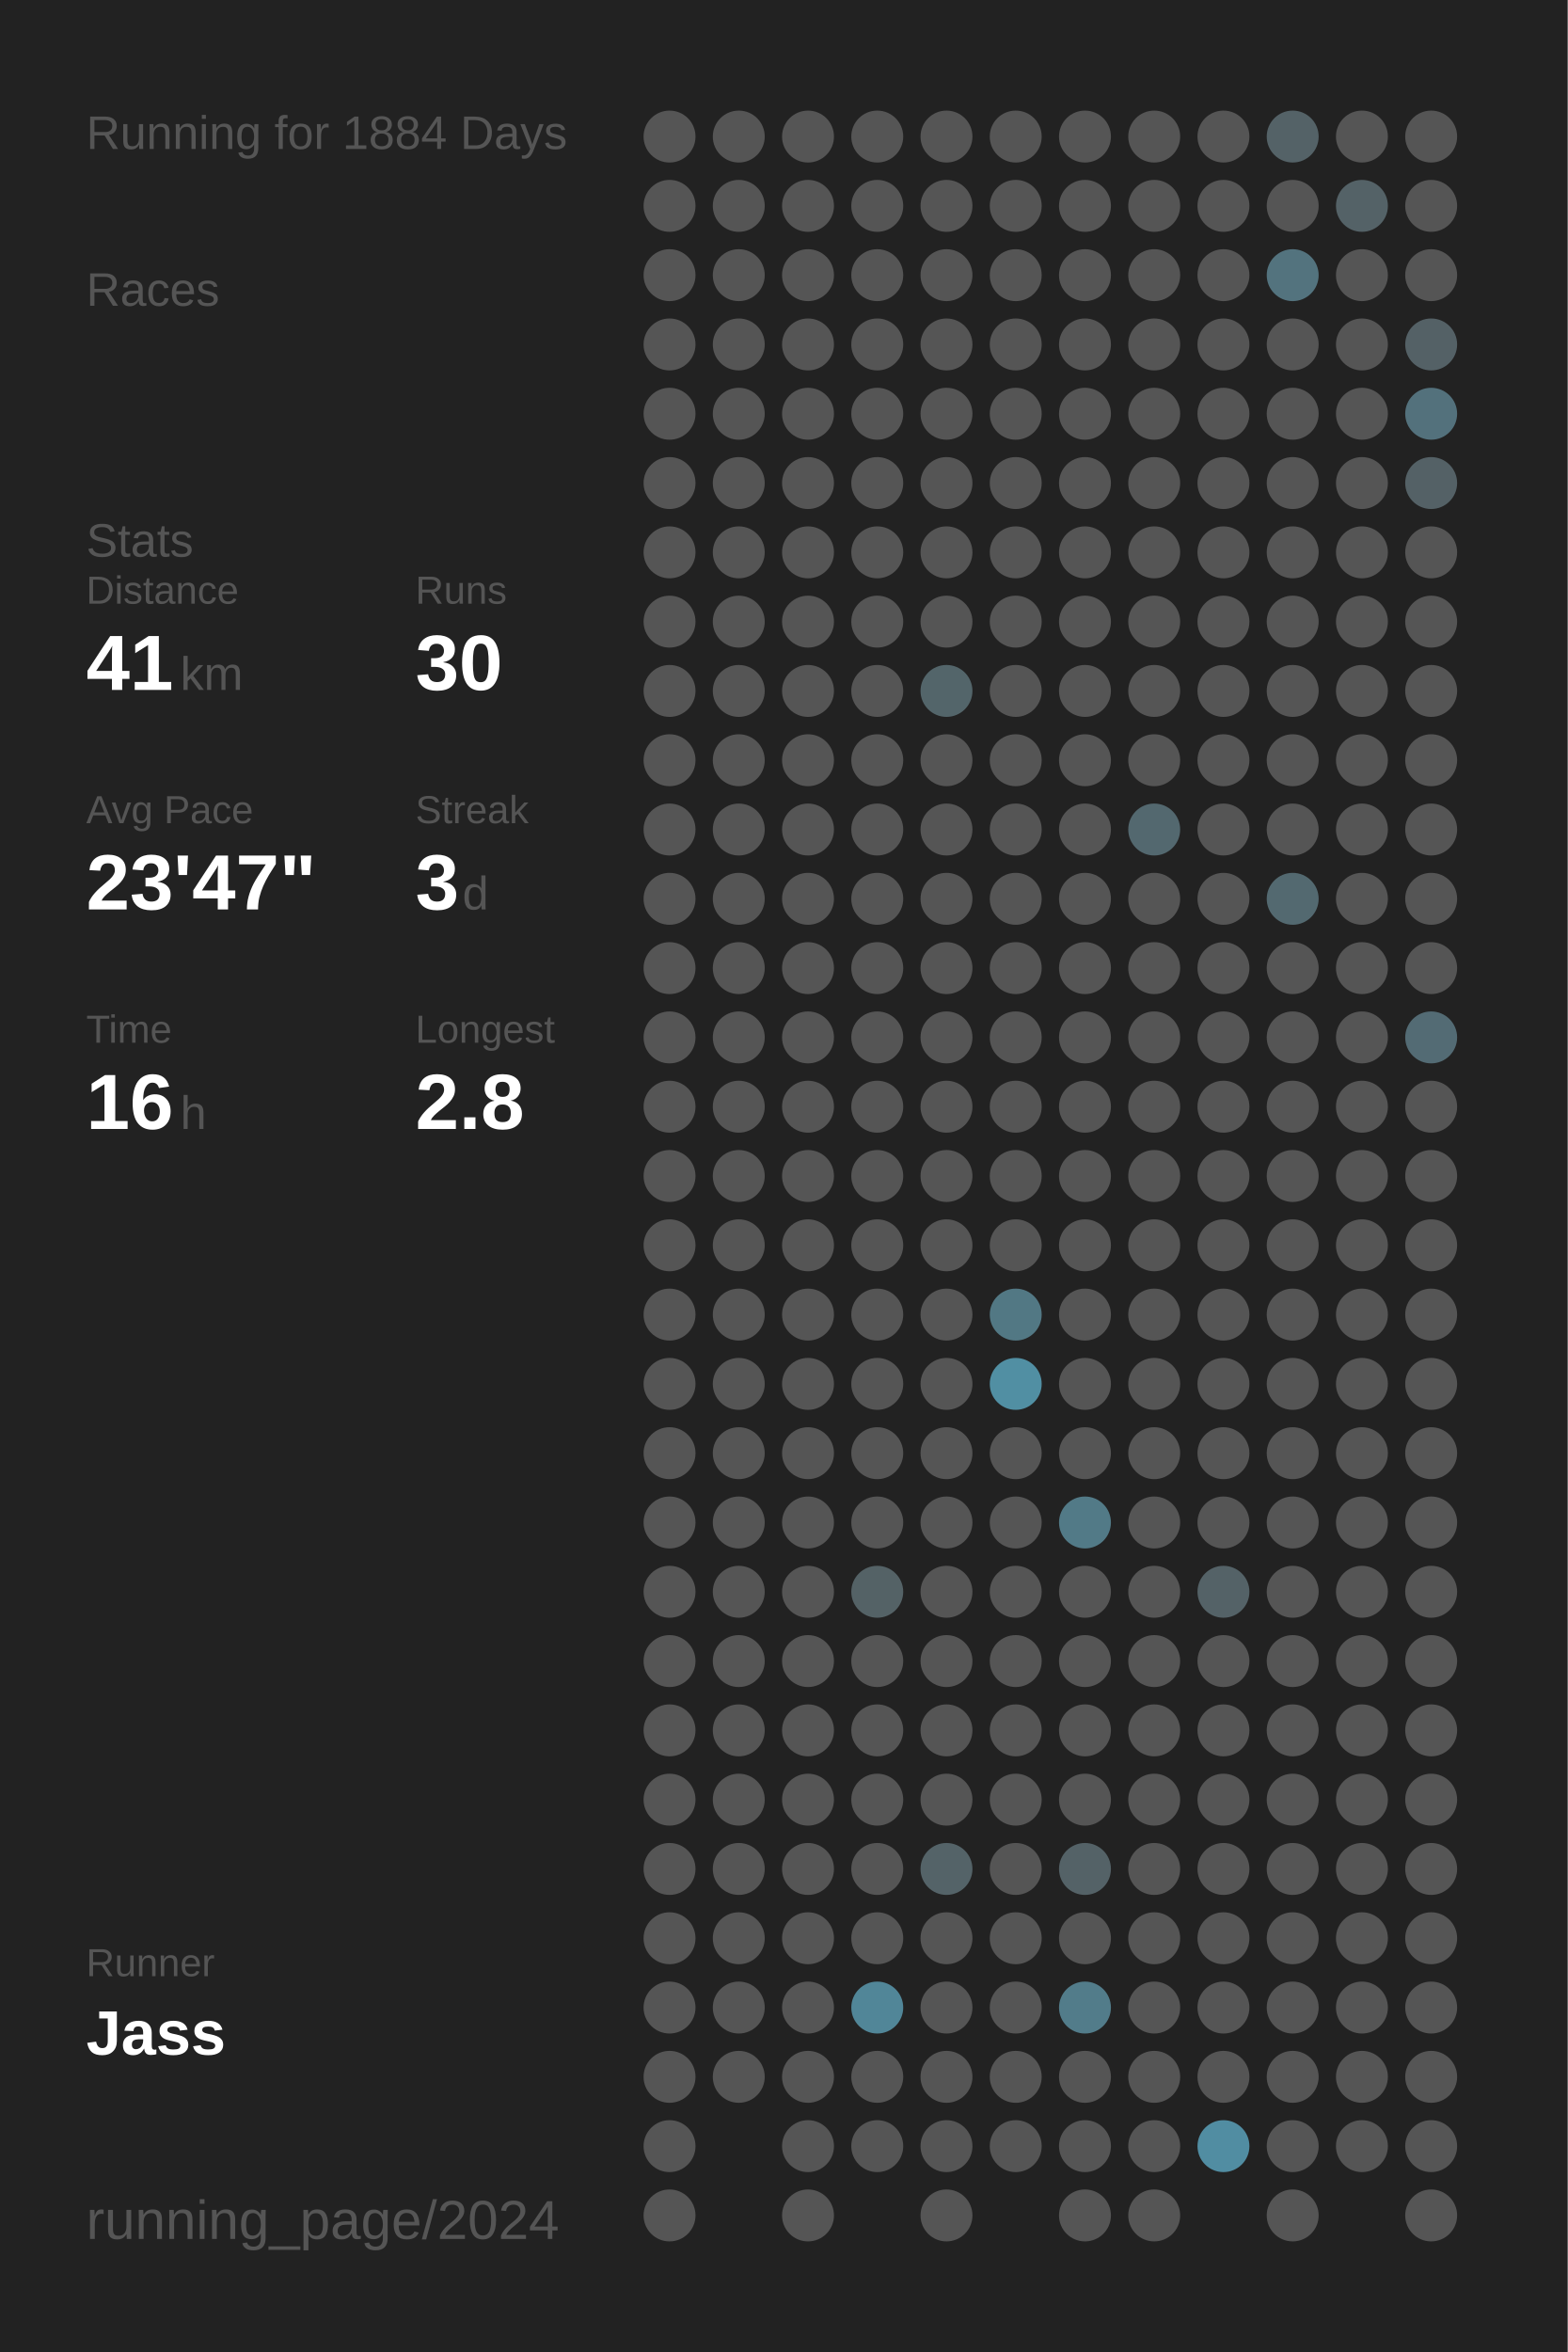
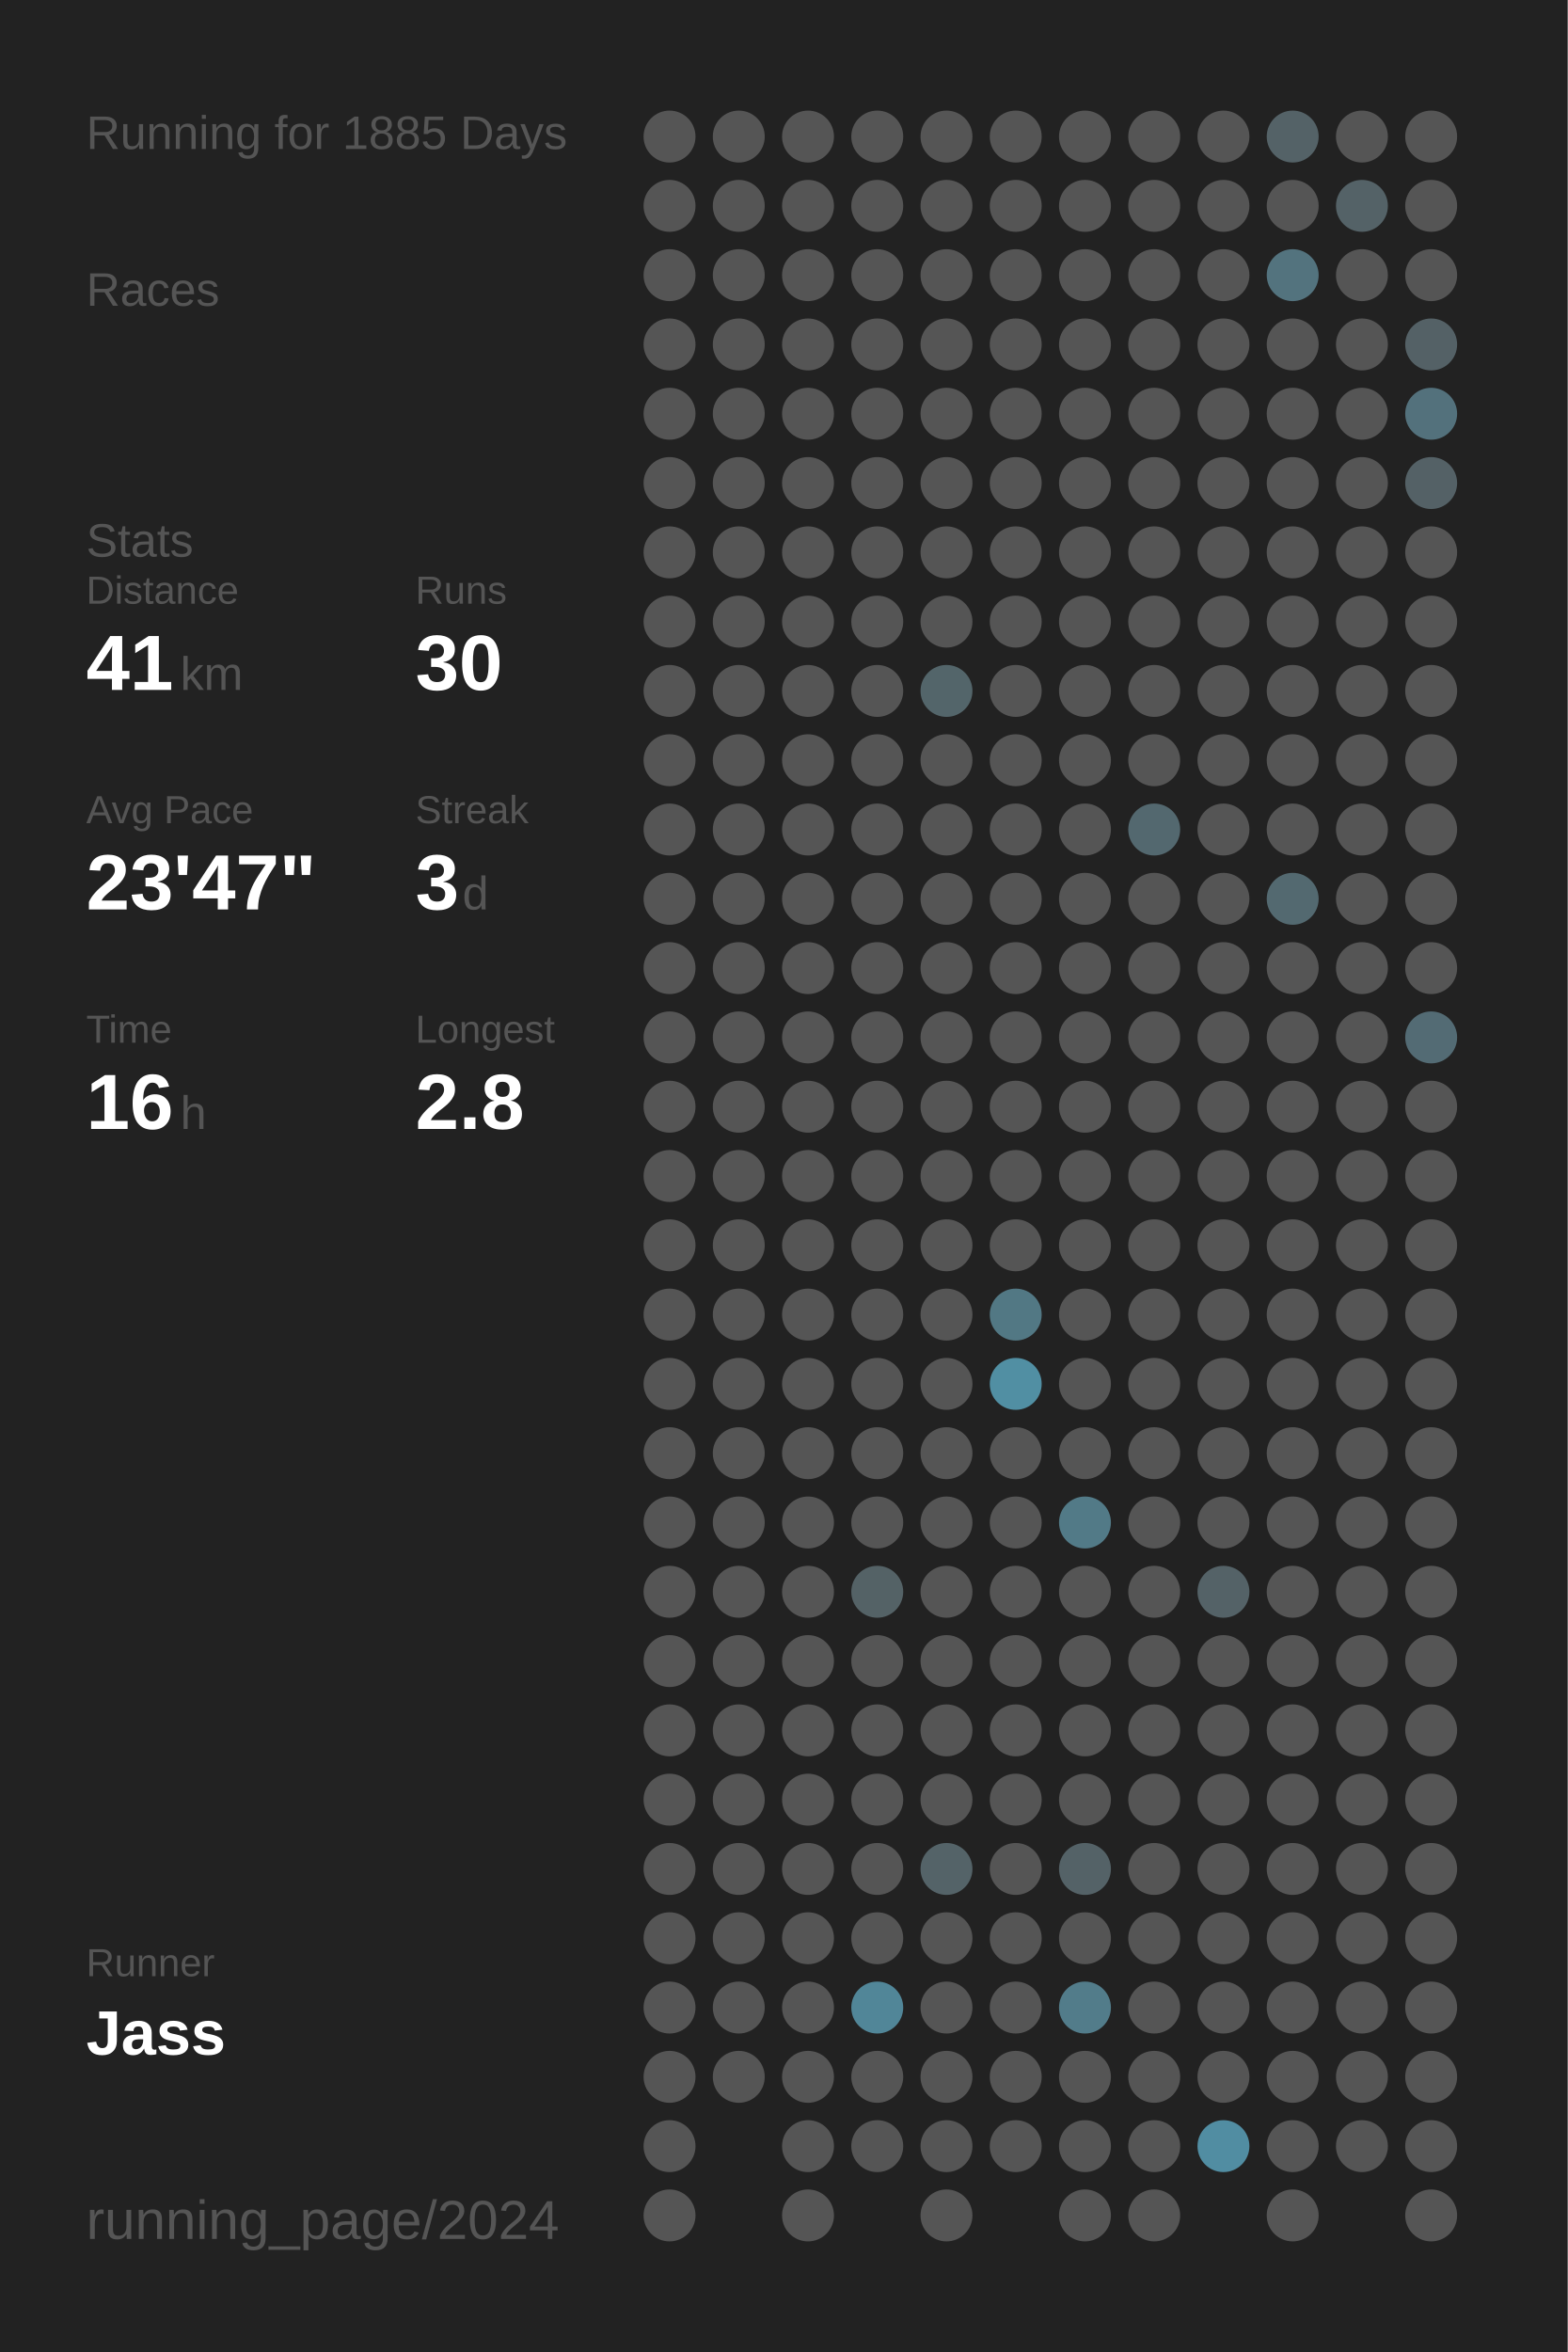
<svg xmlns="http://www.w3.org/2000/svg" baseProfile="full" height="300mm" version="1.1" viewBox="0,0,200,300" width="200mm">
  <defs />
  <rect fill="#222222" height="300" width="200" x="0" y="0" />
-   <text fill="#555555" style="font-size:6px; font-family:Arial;" x="11" y="19">Running for 1884 Days</text>
+   <text fill="#555555" style="font-size:6px; font-family:Arial;" x="11" y="19">Running for 1885 Days</text>
  <text fill="#555555" style="font-size:6px; font-family:Arial;" x="11" y="39">Races</text>
  <text fill="#555555" style="font-size:6px; font-family:Arial;" x="11" y="71">Stats</text>
  <text fill="#555555" style="font-size:5px; font-family:Arial;" x="11" y="77">Distance</text>
  <text fill="#FFFFFF" style="font-size:10px; font-family:Arial; font-weight:bold;" x="11" y="88">41</text>
  <text fill="#555555" style="font-size:6px; font-family:Arial;" x="23" y="88">km</text>
  <text fill="#555555" style="font-size:5px; font-family:Arial;" x="53" y="77">Runs</text>
  <text fill="#FFFFFF" style="font-size:10px; font-family:Arial; font-weight:bold;" x="53" y="88">30</text>
  <text fill="#555555" style="font-size:5px; font-family:Arial;" x="11" y="105">Avg Pace</text>
  <text fill="#FFFFFF" style="font-size:10px; font-family:Arial; font-weight:bold;" x="11" y="116">23'47"</text>
  <text fill="#555555" style="font-size:5px; font-family:Arial;" x="53" y="105">Streak</text>
  <text fill="#FFFFFF" style="font-size:10px; font-family:Arial; font-weight:bold;" x="53" y="116">3</text>
  <text fill="#555555" style="font-size:6px; font-family:Arial;" x="59" y="116">d</text>
  <text fill="#555555" style="font-size:5px; font-family:Arial;" x="11" y="133">Time</text>
  <text fill="#FFFFFF" style="font-size:10px; font-family:Arial; font-weight:bold;" x="11" y="144">16</text>
  <text fill="#555555" style="font-size:6px; font-family:Arial;" x="23" y="144">h</text>
  <text fill="#555555" style="font-size:5px; font-family:Arial;" x="53" y="133">Longest</text>
  <text fill="#FFFFFF" style="font-size:10px; font-family:Arial; font-weight:bold;" x="53" y="144">2.8</text>
  <text fill="#555555" style="font-size:5px; font-family:Arial;" x="11" y="252.065">Runner</text>
  <text fill="#FFFFFF" style="font-size:8px; font-family:Arial; font-weight:bold;" x="11" y="262.065">Jass</text>
  <text fill="#555555" style="font-size:7px; font-family:Arial;" x="11" y="285.581">running_page/2024</text>
  <circle cx="85.417" cy="17.419" fill="#555555" r="3.312" />
  <circle cx="85.417" cy="26.258" fill="#555555" r="3.312" />
  <circle cx="85.417" cy="35.097" fill="#555555" r="3.312" />
  <circle cx="85.417" cy="43.935" fill="#555555" r="3.312" />
  <circle cx="85.417" cy="52.774" fill="#555555" r="3.312" />
  <circle cx="85.417" cy="61.613" fill="#555555" r="3.312" />
  <circle cx="85.417" cy="70.452" fill="#555555" r="3.312" />
  <circle cx="85.417" cy="79.29" fill="#555555" r="3.312" />
  <circle cx="85.417" cy="88.129" fill="#555555" r="3.312" />
  <circle cx="85.417" cy="96.968" fill="#555555" r="3.312" />
  <circle cx="85.417" cy="105.806" fill="#555555" r="3.312" />
  <circle cx="85.417" cy="114.645" fill="#555555" r="3.312" />
  <circle cx="85.417" cy="123.484" fill="#555555" r="3.312" />
  <circle cx="85.417" cy="132.323" fill="#555555" r="3.312" />
  <circle cx="85.417" cy="141.161" fill="#555555" r="3.312" />
  <circle cx="85.417" cy="150" fill="#555555" r="3.312" />
  <circle cx="85.417" cy="158.839" fill="#555555" r="3.312" />
  <circle cx="85.417" cy="167.677" fill="#555555" r="3.312" />
  <circle cx="85.417" cy="176.516" fill="#555555" r="3.312" />
  <circle cx="85.417" cy="185.355" fill="#555555" r="3.312" />
  <circle cx="85.417" cy="194.194" fill="#555555" r="3.312" />
  <circle cx="85.417" cy="203.032" fill="#555555" r="3.312" />
  <circle cx="85.417" cy="211.871" fill="#555555" r="3.312" />
  <circle cx="85.417" cy="220.71" fill="#555555" r="3.312" />
  <circle cx="85.417" cy="229.548" fill="#555555" r="3.312" />
  <circle cx="85.417" cy="238.387" fill="#555555" r="3.312" />
  <circle cx="85.417" cy="247.226" fill="#555555" r="3.312" />
  <circle cx="85.417" cy="256.065" fill="#555555" r="3.312" />
  <circle cx="85.417" cy="264.903" fill="#555555" r="3.312" />
  <circle cx="85.417" cy="273.742" fill="#555555" r="3.312" />
  <circle cx="85.417" cy="282.581" fill="#555555" r="3.312" />
  <circle cx="94.25" cy="17.419" fill="#555555" r="3.312" />
  <circle cx="94.25" cy="26.258" fill="#555555" r="3.312" />
  <circle cx="94.25" cy="35.097" fill="#555555" r="3.312" />
  <circle cx="94.25" cy="43.935" fill="#555555" r="3.312" />
  <circle cx="94.25" cy="52.774" fill="#555555" r="3.312" />
  <circle cx="94.25" cy="61.613" fill="#555555" r="3.312" />
  <circle cx="94.25" cy="70.452" fill="#555555" r="3.312" />
  <circle cx="94.25" cy="79.29" fill="#555555" r="3.312" />
  <circle cx="94.25" cy="88.129" fill="#555555" r="3.312" />
  <circle cx="94.25" cy="96.968" fill="#555555" r="3.312" />
  <circle cx="94.25" cy="105.806" fill="#555555" r="3.312" />
  <circle cx="94.25" cy="114.645" fill="#555555" r="3.312" />
  <circle cx="94.25" cy="123.484" fill="#555555" r="3.312" />
  <circle cx="94.25" cy="132.323" fill="#555555" r="3.312" />
  <circle cx="94.25" cy="141.161" fill="#555555" r="3.312" />
  <circle cx="94.25" cy="150" fill="#555555" r="3.312" />
  <circle cx="94.25" cy="158.839" fill="#555555" r="3.312" />
  <circle cx="94.25" cy="167.677" fill="#555555" r="3.312" />
  <circle cx="94.25" cy="176.516" fill="#555555" r="3.312" />
  <circle cx="94.25" cy="185.355" fill="#555555" r="3.312" />
  <circle cx="94.25" cy="194.194" fill="#555555" r="3.312" />
  <circle cx="94.25" cy="203.032" fill="#555555" r="3.312" />
  <circle cx="94.25" cy="211.871" fill="#555555" r="3.312" />
  <circle cx="94.25" cy="220.71" fill="#555555" r="3.312" />
  <circle cx="94.25" cy="229.548" fill="#555555" r="3.312" />
  <circle cx="94.25" cy="238.387" fill="#555555" r="3.312" />
  <circle cx="94.25" cy="247.226" fill="#555555" r="3.312" />
  <circle cx="94.25" cy="256.065" fill="#555555" r="3.312" />
  <circle cx="94.25" cy="264.903" fill="#555555" r="3.312" />
  <circle cx="103.083" cy="17.419" fill="#555555" r="3.312" />
  <circle cx="103.083" cy="26.258" fill="#555555" r="3.312" />
  <circle cx="103.083" cy="35.097" fill="#555555" r="3.312" />
  <circle cx="103.083" cy="43.935" fill="#555555" r="3.312" />
  <circle cx="103.083" cy="52.774" fill="#555555" r="3.312" />
  <circle cx="103.083" cy="61.613" fill="#555555" r="3.312" />
  <circle cx="103.083" cy="70.452" fill="#555555" r="3.312" />
  <circle cx="103.083" cy="79.29" fill="#555555" r="3.312" />
  <circle cx="103.083" cy="88.129" fill="#555555" r="3.312" />
  <circle cx="103.083" cy="96.968" fill="#555555" r="3.312" />
  <circle cx="103.083" cy="105.806" fill="#555555" r="3.312" />
  <circle cx="103.083" cy="114.645" fill="#555555" r="3.312" />
  <circle cx="103.083" cy="123.484" fill="#555555" r="3.312" />
  <circle cx="103.083" cy="132.323" fill="#555555" r="3.312" />
  <circle cx="103.083" cy="141.161" fill="#555555" r="3.312" />
  <circle cx="103.083" cy="150" fill="#555555" r="3.312" />
  <circle cx="103.083" cy="158.839" fill="#555555" r="3.312" />
  <circle cx="103.083" cy="167.677" fill="#555555" r="3.312" />
  <circle cx="103.083" cy="176.516" fill="#555555" r="3.312" />
  <circle cx="103.083" cy="185.355" fill="#555555" r="3.312" />
  <circle cx="103.083" cy="194.194" fill="#555555" r="3.312" />
  <circle cx="103.083" cy="203.032" fill="#555555" r="3.312" />
  <circle cx="103.083" cy="211.871" fill="#555555" r="3.312" />
  <circle cx="103.083" cy="220.71" fill="#555555" r="3.312" />
  <circle cx="103.083" cy="229.548" fill="#555555" r="3.312" />
  <circle cx="103.083" cy="238.387" fill="#555555" r="3.312" />
  <circle cx="103.083" cy="247.226" fill="#555555" r="3.312" />
  <circle cx="103.083" cy="256.065" fill="#555555" r="3.312" />
  <circle cx="103.083" cy="264.903" fill="#555555" r="3.312" />
  <circle cx="103.083" cy="273.742" fill="#555555" r="3.312" />
  <circle cx="103.083" cy="282.581" fill="#555555" r="3.312" />
  <circle cx="111.917" cy="17.419" fill="#555555" r="3.312" />
  <circle cx="111.917" cy="26.258" fill="#555555" r="3.312" />
  <circle cx="111.917" cy="35.097" fill="#555555" r="3.312" />
  <circle cx="111.917" cy="43.935" fill="#555555" r="3.312" />
  <circle cx="111.917" cy="52.774" fill="#555555" r="3.312" />
  <circle cx="111.917" cy="61.613" fill="#555555" r="3.312" />
  <circle cx="111.917" cy="70.452" fill="#555555" r="3.312" />
  <circle cx="111.917" cy="79.29" fill="#555555" r="3.312" />
  <circle cx="111.917" cy="88.129" fill="#555555" r="3.312" />
  <circle cx="111.917" cy="96.968" fill="#555555" r="3.312" />
  <circle cx="111.917" cy="105.806" fill="#555555" r="3.312" />
  <circle cx="111.917" cy="114.645" fill="#555555" r="3.312" />
  <circle cx="111.917" cy="123.484" fill="#555555" r="3.312" />
  <circle cx="111.917" cy="132.323" fill="#555555" r="3.312" />
  <circle cx="111.917" cy="141.161" fill="#555555" r="3.312" />
  <circle cx="111.917" cy="150" fill="#555555" r="3.312" />
  <circle cx="111.917" cy="158.839" fill="#555555" r="3.312" />
  <circle cx="111.917" cy="167.677" fill="#555555" r="3.312" />
  <circle cx="111.917" cy="176.516" fill="#555555" r="3.312" />
  <circle cx="111.917" cy="185.355" fill="#555555" r="3.312" />
  <circle cx="111.917" cy="194.194" fill="#555555" r="3.312" />
  <circle cx="111.917" cy="203.032" fill="#546266" r="3.312" />
  <circle cx="111.917" cy="211.871" fill="#555555" r="3.312" />
  <circle cx="111.917" cy="220.71" fill="#555555" r="3.312" />
  <circle cx="111.917" cy="229.548" fill="#555555" r="3.312" />
  <circle cx="111.917" cy="238.387" fill="#555555" r="3.312" />
  <circle cx="111.917" cy="247.226" fill="#555555" r="3.312" />
  <circle cx="111.917" cy="256.065" fill="#518698" r="3.312" />
  <circle cx="111.917" cy="264.903" fill="#555555" r="3.312" />
  <circle cx="111.917" cy="273.742" fill="#555555" r="3.312" />
  <circle cx="120.75" cy="17.419" fill="#555555" r="3.312" />
  <circle cx="120.75" cy="26.258" fill="#555555" r="3.312" />
  <circle cx="120.75" cy="35.097" fill="#555555" r="3.312" />
  <circle cx="120.75" cy="43.935" fill="#555555" r="3.312" />
  <circle cx="120.75" cy="52.774" fill="#555555" r="3.312" />
  <circle cx="120.75" cy="61.613" fill="#555555" r="3.312" />
  <circle cx="120.75" cy="70.452" fill="#555555" r="3.312" />
  <circle cx="120.75" cy="79.29" fill="#555555" r="3.312" />
  <circle cx="120.75" cy="88.129" fill="#53656a" r="3.312" />
  <circle cx="120.75" cy="96.968" fill="#555555" r="3.312" />
  <circle cx="120.75" cy="105.806" fill="#555555" r="3.312" />
  <circle cx="120.75" cy="114.645" fill="#555555" r="3.312" />
  <circle cx="120.75" cy="123.484" fill="#555555" r="3.312" />
  <circle cx="120.75" cy="132.323" fill="#555555" r="3.312" />
  <circle cx="120.75" cy="141.161" fill="#555555" r="3.312" />
  <circle cx="120.75" cy="150" fill="#555555" r="3.312" />
  <circle cx="120.75" cy="158.839" fill="#555555" r="3.312" />
  <circle cx="120.75" cy="167.677" fill="#555555" r="3.312" />
  <circle cx="120.75" cy="176.516" fill="#555555" r="3.312" />
  <circle cx="120.75" cy="185.355" fill="#555555" r="3.312" />
  <circle cx="120.75" cy="194.194" fill="#555555" r="3.312" />
  <circle cx="120.75" cy="203.032" fill="#555555" r="3.312" />
  <circle cx="120.75" cy="211.871" fill="#555555" r="3.312" />
  <circle cx="120.75" cy="220.71" fill="#555555" r="3.312" />
  <circle cx="120.75" cy="229.548" fill="#555555" r="3.312" />
  <circle cx="120.75" cy="238.387" fill="#546368" r="3.312" />
  <circle cx="120.75" cy="247.226" fill="#555555" r="3.312" />
  <circle cx="120.75" cy="256.065" fill="#555555" r="3.312" />
  <circle cx="120.75" cy="264.903" fill="#555555" r="3.312" />
  <circle cx="120.75" cy="273.742" fill="#555555" r="3.312" />
  <circle cx="120.75" cy="282.581" fill="#555555" r="3.312" />
  <circle cx="129.583" cy="17.419" fill="#555555" r="3.312" />
  <circle cx="129.583" cy="26.258" fill="#555555" r="3.312" />
  <circle cx="129.583" cy="35.097" fill="#555555" r="3.312" />
  <circle cx="129.583" cy="43.935" fill="#555555" r="3.312" />
  <circle cx="129.583" cy="52.774" fill="#555555" r="3.312" />
  <circle cx="129.583" cy="61.613" fill="#555555" r="3.312" />
  <circle cx="129.583" cy="70.452" fill="#555555" r="3.312" />
  <circle cx="129.583" cy="79.29" fill="#555555" r="3.312" />
  <circle cx="129.583" cy="88.129" fill="#555555" r="3.312" />
  <circle cx="129.583" cy="96.968" fill="#555555" r="3.312" />
  <circle cx="129.583" cy="105.806" fill="#555555" r="3.312" />
  <circle cx="129.583" cy="114.645" fill="#555555" r="3.312" />
  <circle cx="129.583" cy="123.484" fill="#555555" r="3.312" />
  <circle cx="129.583" cy="132.323" fill="#555555" r="3.312" />
  <circle cx="129.583" cy="141.161" fill="#555555" r="3.312" />
  <circle cx="129.583" cy="150" fill="#555555" r="3.312" />
  <circle cx="129.583" cy="158.839" fill="#555555" r="3.312" />
  <circle cx="129.583" cy="167.677" fill="#527884" r="3.312" />
  <circle cx="129.583" cy="176.516" fill="#518fa3" r="3.312" />
  <circle cx="129.583" cy="185.355" fill="#555555" r="3.312" />
  <circle cx="129.583" cy="194.194" fill="#555555" r="3.312" />
  <circle cx="129.583" cy="203.032" fill="#555555" r="3.312" />
  <circle cx="129.583" cy="211.871" fill="#555555" r="3.312" />
  <circle cx="129.583" cy="220.71" fill="#555555" r="3.312" />
  <circle cx="129.583" cy="229.548" fill="#555555" r="3.312" />
  <circle cx="129.583" cy="238.387" fill="#555555" r="3.312" />
  <circle cx="129.583" cy="247.226" fill="#555555" r="3.312" />
  <circle cx="129.583" cy="256.065" fill="#555555" r="3.312" />
  <circle cx="129.583" cy="264.903" fill="#555555" r="3.312" />
  <circle cx="129.583" cy="273.742" fill="#555555" r="3.312" />
  <circle cx="138.417" cy="17.419" fill="#555555" r="3.312" />
  <circle cx="138.417" cy="26.258" fill="#555555" r="3.312" />
  <circle cx="138.417" cy="35.097" fill="#555555" r="3.312" />
  <circle cx="138.417" cy="43.935" fill="#555555" r="3.312" />
  <circle cx="138.417" cy="52.774" fill="#555555" r="3.312" />
  <circle cx="138.417" cy="61.613" fill="#555555" r="3.312" />
  <circle cx="138.417" cy="70.452" fill="#555555" r="3.312" />
  <circle cx="138.417" cy="79.29" fill="#555555" r="3.312" />
  <circle cx="138.417" cy="88.129" fill="#555555" r="3.312" />
  <circle cx="138.417" cy="96.968" fill="#555555" r="3.312" />
  <circle cx="138.417" cy="105.806" fill="#555555" r="3.312" />
  <circle cx="138.417" cy="114.645" fill="#555555" r="3.312" />
  <circle cx="138.417" cy="123.484" fill="#555555" r="3.312" />
  <circle cx="138.417" cy="132.323" fill="#555555" r="3.312" />
  <circle cx="138.417" cy="141.161" fill="#555555" r="3.312" />
  <circle cx="138.417" cy="150" fill="#555555" r="3.312" />
  <circle cx="138.417" cy="158.839" fill="#555555" r="3.312" />
  <circle cx="138.417" cy="167.677" fill="#555555" r="3.312" />
  <circle cx="138.417" cy="176.516" fill="#555555" r="3.312" />
  <circle cx="138.417" cy="185.355" fill="#555555" r="3.312" />
  <circle cx="138.417" cy="194.194" fill="#527a87" r="3.312" />
  <circle cx="138.417" cy="203.032" fill="#555555" r="3.312" />
  <circle cx="138.417" cy="211.871" fill="#555555" r="3.312" />
  <circle cx="138.417" cy="220.71" fill="#555555" r="3.312" />
  <circle cx="138.417" cy="229.548" fill="#555555" r="3.312" />
  <circle cx="138.417" cy="238.387" fill="#546267" r="3.312" />
  <circle cx="138.417" cy="247.226" fill="#555555" r="3.312" />
  <circle cx="138.417" cy="256.065" fill="#527c8a" r="3.312" />
  <circle cx="138.417" cy="264.903" fill="#555555" r="3.312" />
  <circle cx="138.417" cy="273.742" fill="#555555" r="3.312" />
  <circle cx="138.417" cy="282.581" fill="#555555" r="3.312" />
  <circle cx="147.25" cy="17.419" fill="#555555" r="3.312" />
  <circle cx="147.25" cy="26.258" fill="#555555" r="3.312" />
  <circle cx="147.25" cy="35.097" fill="#555555" r="3.312" />
  <circle cx="147.25" cy="43.935" fill="#555555" r="3.312" />
  <circle cx="147.25" cy="52.774" fill="#555555" r="3.312" />
  <circle cx="147.25" cy="61.613" fill="#555555" r="3.312" />
  <circle cx="147.25" cy="70.452" fill="#555555" r="3.312" />
  <circle cx="147.25" cy="79.29" fill="#555555" r="3.312" />
  <circle cx="147.25" cy="88.129" fill="#555555" r="3.312" />
  <circle cx="147.25" cy="96.968" fill="#555555" r="3.312" />
  <circle cx="147.25" cy="105.806" fill="#53686f" r="3.312" />
  <circle cx="147.25" cy="114.645" fill="#555555" r="3.312" />
  <circle cx="147.25" cy="123.484" fill="#555555" r="3.312" />
  <circle cx="147.25" cy="132.323" fill="#555555" r="3.312" />
  <circle cx="147.25" cy="141.161" fill="#555555" r="3.312" />
  <circle cx="147.25" cy="150" fill="#555555" r="3.312" />
  <circle cx="147.25" cy="158.839" fill="#555555" r="3.312" />
  <circle cx="147.25" cy="167.677" fill="#555555" r="3.312" />
  <circle cx="147.25" cy="176.516" fill="#555555" r="3.312" />
  <circle cx="147.25" cy="185.355" fill="#555555" r="3.312" />
  <circle cx="147.25" cy="194.194" fill="#555555" r="3.312" />
  <circle cx="147.25" cy="203.032" fill="#555555" r="3.312" />
  <circle cx="147.25" cy="211.871" fill="#555555" r="3.312" />
  <circle cx="147.25" cy="220.71" fill="#555555" r="3.312" />
  <circle cx="147.25" cy="229.548" fill="#555555" r="3.312" />
  <circle cx="147.25" cy="238.387" fill="#555555" r="3.312" />
  <circle cx="147.25" cy="247.226" fill="#555555" r="3.312" />
  <circle cx="147.25" cy="256.065" fill="#555555" r="3.312" />
  <circle cx="147.25" cy="264.903" fill="#555555" r="3.312" />
  <circle cx="147.25" cy="273.742" fill="#555555" r="3.312" />
  <circle cx="147.25" cy="282.581" fill="#555555" r="3.312" />
  <circle cx="156.083" cy="17.419" fill="#555555" r="3.312" />
  <circle cx="156.083" cy="26.258" fill="#555555" r="3.312" />
  <circle cx="156.083" cy="35.097" fill="#555555" r="3.312" />
  <circle cx="156.083" cy="43.935" fill="#555555" r="3.312" />
  <circle cx="156.083" cy="52.774" fill="#555555" r="3.312" />
  <circle cx="156.083" cy="61.613" fill="#555555" r="3.312" />
  <circle cx="156.083" cy="70.452" fill="#555555" r="3.312" />
  <circle cx="156.083" cy="79.29" fill="#555555" r="3.312" />
  <circle cx="156.083" cy="88.129" fill="#555555" r="3.312" />
  <circle cx="156.083" cy="96.968" fill="#555555" r="3.312" />
  <circle cx="156.083" cy="105.806" fill="#555555" r="3.312" />
  <circle cx="156.083" cy="114.645" fill="#555555" r="3.312" />
  <circle cx="156.083" cy="123.484" fill="#555555" r="3.312" />
  <circle cx="156.083" cy="132.323" fill="#555555" r="3.312" />
  <circle cx="156.083" cy="141.161" fill="#555555" r="3.312" />
  <circle cx="156.083" cy="150" fill="#555555" r="3.312" />
  <circle cx="156.083" cy="158.839" fill="#555555" r="3.312" />
  <circle cx="156.083" cy="167.677" fill="#555555" r="3.312" />
  <circle cx="156.083" cy="176.516" fill="#555555" r="3.312" />
  <circle cx="156.083" cy="185.355" fill="#555555" r="3.312" />
  <circle cx="156.083" cy="194.194" fill="#555555" r="3.312" />
  <circle cx="156.083" cy="203.032" fill="#546267" r="3.312" />
  <circle cx="156.083" cy="211.871" fill="#555555" r="3.312" />
  <circle cx="156.083" cy="220.71" fill="#555555" r="3.312" />
  <circle cx="156.083" cy="229.548" fill="#555555" r="3.312" />
  <circle cx="156.083" cy="238.387" fill="#555555" r="3.312" />
  <circle cx="156.083" cy="247.226" fill="#555555" r="3.312" />
  <circle cx="156.083" cy="256.065" fill="#555555" r="3.312" />
  <circle cx="156.083" cy="264.903" fill="#555555" r="3.312" />
  <circle cx="156.083" cy="273.742" fill="#518da2" r="3.312" />
  <circle cx="164.917" cy="17.419" fill="#546267" r="3.312" />
  <circle cx="164.917" cy="26.258" fill="#555555" r="3.312" />
  <circle cx="164.917" cy="35.097" fill="#53737e" r="3.312" />
  <circle cx="164.917" cy="43.935" fill="#555555" r="3.312" />
  <circle cx="164.917" cy="52.774" fill="#555555" r="3.312" />
  <circle cx="164.917" cy="61.613" fill="#555555" r="3.312" />
  <circle cx="164.917" cy="70.452" fill="#555555" r="3.312" />
  <circle cx="164.917" cy="79.29" fill="#555555" r="3.312" />
  <circle cx="164.917" cy="88.129" fill="#555555" r="3.312" />
  <circle cx="164.917" cy="96.968" fill="#555555" r="3.312" />
  <circle cx="164.917" cy="105.806" fill="#555555" r="3.312" />
  <circle cx="164.917" cy="114.645" fill="#536970" r="3.312" />
  <circle cx="164.917" cy="123.484" fill="#555555" r="3.312" />
  <circle cx="164.917" cy="132.323" fill="#555555" r="3.312" />
  <circle cx="164.917" cy="141.161" fill="#555555" r="3.312" />
  <circle cx="164.917" cy="150" fill="#555555" r="3.312" />
  <circle cx="164.917" cy="158.839" fill="#555555" r="3.312" />
  <circle cx="164.917" cy="167.677" fill="#555555" r="3.312" />
  <circle cx="164.917" cy="176.516" fill="#555555" r="3.312" />
  <circle cx="164.917" cy="185.355" fill="#555555" r="3.312" />
  <circle cx="164.917" cy="194.194" fill="#555555" r="3.312" />
  <circle cx="164.917" cy="203.032" fill="#555555" r="3.312" />
  <circle cx="164.917" cy="211.871" fill="#555555" r="3.312" />
  <circle cx="164.917" cy="220.71" fill="#555555" r="3.312" />
  <circle cx="164.917" cy="229.548" fill="#555555" r="3.312" />
  <circle cx="164.917" cy="238.387" fill="#555555" r="3.312" />
  <circle cx="164.917" cy="247.226" fill="#555555" r="3.312" />
  <circle cx="164.917" cy="256.065" fill="#555555" r="3.312" />
  <circle cx="164.917" cy="264.903" fill="#555555" r="3.312" />
  <circle cx="164.917" cy="273.742" fill="#555555" r="3.312" />
  <circle cx="164.917" cy="282.581" fill="#555555" r="3.312" />
  <circle cx="173.75" cy="17.419" fill="#555555" r="3.312" />
  <circle cx="173.75" cy="26.258" fill="#546267" r="3.312" />
  <circle cx="173.75" cy="35.097" fill="#555555" r="3.312" />
  <circle cx="173.75" cy="43.935" fill="#555555" r="3.312" />
  <circle cx="173.75" cy="52.774" fill="#555555" r="3.312" />
  <circle cx="173.75" cy="61.613" fill="#555555" r="3.312" />
  <circle cx="173.75" cy="70.452" fill="#555555" r="3.312" />
  <circle cx="173.75" cy="79.29" fill="#555555" r="3.312" />
  <circle cx="173.75" cy="88.129" fill="#555555" r="3.312" />
  <circle cx="173.75" cy="96.968" fill="#555555" r="3.312" />
  <circle cx="173.75" cy="105.806" fill="#555555" r="3.312" />
  <circle cx="173.75" cy="114.645" fill="#555555" r="3.312" />
  <circle cx="173.75" cy="123.484" fill="#555555" r="3.312" />
  <circle cx="173.75" cy="132.323" fill="#555555" r="3.312" />
  <circle cx="173.75" cy="141.161" fill="#555555" r="3.312" />
  <circle cx="173.75" cy="150" fill="#555555" r="3.312" />
  <circle cx="173.75" cy="158.839" fill="#555555" r="3.312" />
  <circle cx="173.75" cy="167.677" fill="#555555" r="3.312" />
  <circle cx="173.75" cy="176.516" fill="#555555" r="3.312" />
  <circle cx="173.75" cy="185.355" fill="#555555" r="3.312" />
  <circle cx="173.75" cy="194.194" fill="#555555" r="3.312" />
  <circle cx="173.75" cy="203.032" fill="#555555" r="3.312" />
  <circle cx="173.75" cy="211.871" fill="#555555" r="3.312" />
  <circle cx="173.75" cy="220.71" fill="#555555" r="3.312" />
  <circle cx="173.75" cy="229.548" fill="#555555" r="3.312" />
  <circle cx="173.75" cy="238.387" fill="#555555" r="3.312" />
  <circle cx="173.75" cy="247.226" fill="#555555" r="3.312" />
  <circle cx="173.75" cy="256.065" fill="#555555" r="3.312" />
  <circle cx="173.75" cy="264.903" fill="#555555" r="3.312" />
  <circle cx="173.75" cy="273.742" fill="#555555" r="3.312" />
  <circle cx="182.583" cy="17.419" fill="#555555" r="3.312" />
  <circle cx="182.583" cy="26.258" fill="#555555" r="3.312" />
  <circle cx="182.583" cy="35.097" fill="#555555" r="3.312" />
  <circle cx="182.583" cy="43.935" fill="#546166" r="3.312" />
  <circle cx="182.583" cy="52.774" fill="#53717c" r="3.312" />
  <circle cx="182.583" cy="61.613" fill="#546166" r="3.312" />
  <circle cx="182.583" cy="70.452" fill="#555555" r="3.312" />
  <circle cx="182.583" cy="79.29" fill="#555555" r="3.312" />
  <circle cx="182.583" cy="88.129" fill="#555555" r="3.312" />
  <circle cx="182.583" cy="96.968" fill="#555555" r="3.312" />
  <circle cx="182.583" cy="105.806" fill="#555555" r="3.312" />
  <circle cx="182.583" cy="114.645" fill="#555555" r="3.312" />
  <circle cx="182.583" cy="123.484" fill="#555555" r="3.312" />
  <circle cx="182.583" cy="132.323" fill="#536b74" r="3.312" />
  <circle cx="182.583" cy="141.161" fill="#555555" r="3.312" />
  <circle cx="182.583" cy="150" fill="#555555" r="3.312" />
  <circle cx="182.583" cy="158.839" fill="#555555" r="3.312" />
  <circle cx="182.583" cy="167.677" fill="#555555" r="3.312" />
  <circle cx="182.583" cy="176.516" fill="#555555" r="3.312" />
  <circle cx="182.583" cy="185.355" fill="#555555" r="3.312" />
  <circle cx="182.583" cy="194.194" fill="#555555" r="3.312" />
  <circle cx="182.583" cy="203.032" fill="#555555" r="3.312" />
  <circle cx="182.583" cy="211.871" fill="#555555" r="3.312" />
  <circle cx="182.583" cy="220.71" fill="#555555" r="3.312" />
  <circle cx="182.583" cy="229.548" fill="#555555" r="3.312" />
  <circle cx="182.583" cy="238.387" fill="#555555" r="3.312" />
  <circle cx="182.583" cy="247.226" fill="#555555" r="3.312" />
  <circle cx="182.583" cy="256.065" fill="#555555" r="3.312" />
  <circle cx="182.583" cy="264.903" fill="#555555" r="3.312" />
  <circle cx="182.583" cy="273.742" fill="#555555" r="3.312" />
  <circle cx="182.583" cy="282.581" fill="#555555" r="3.312" />
</svg>
